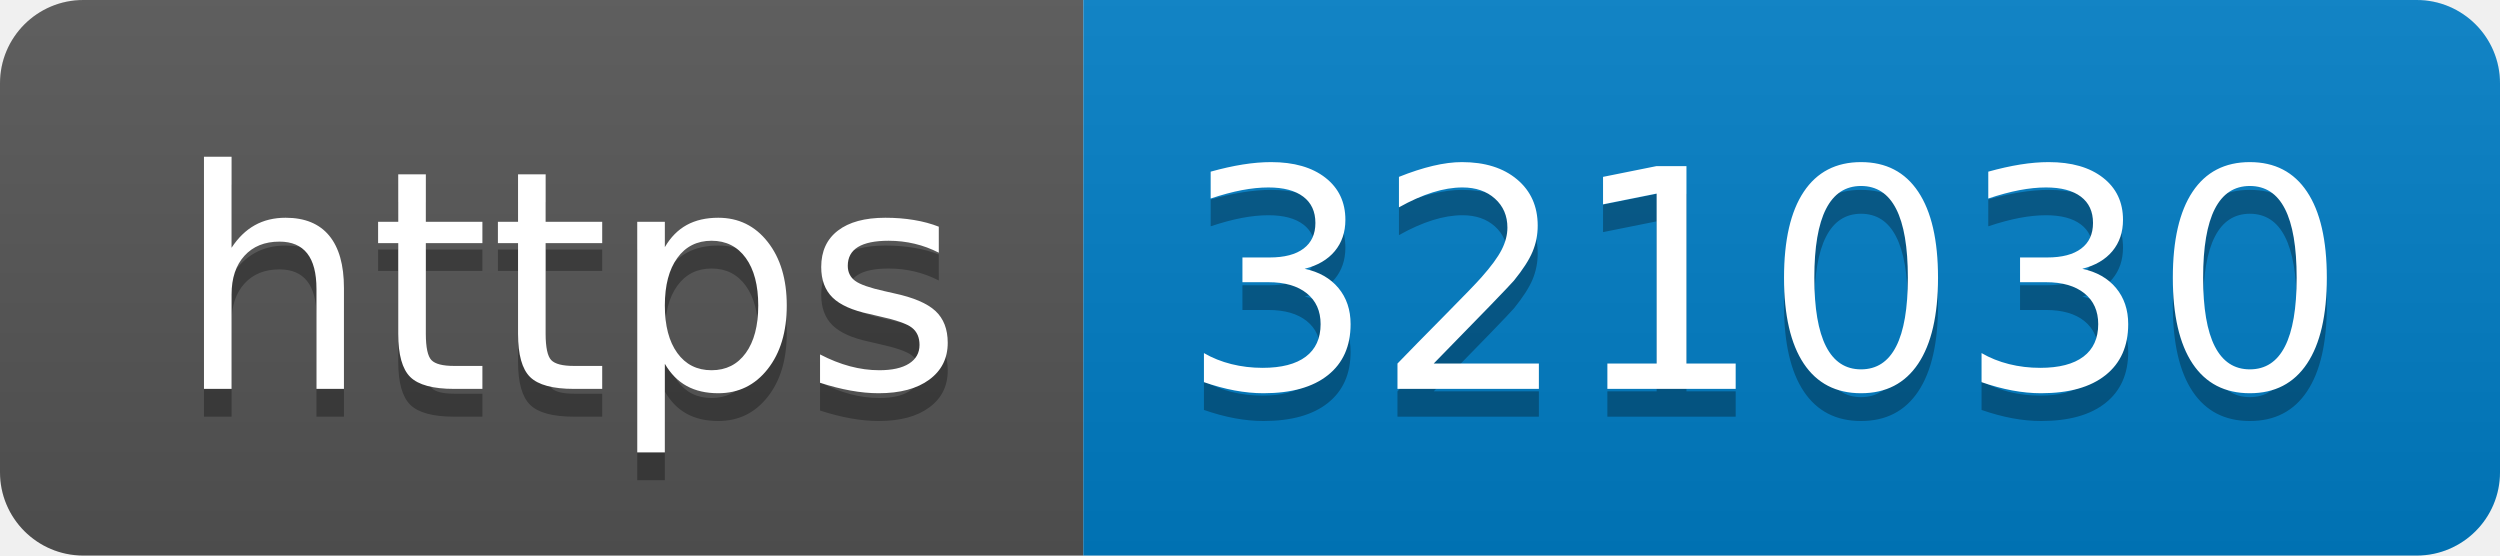
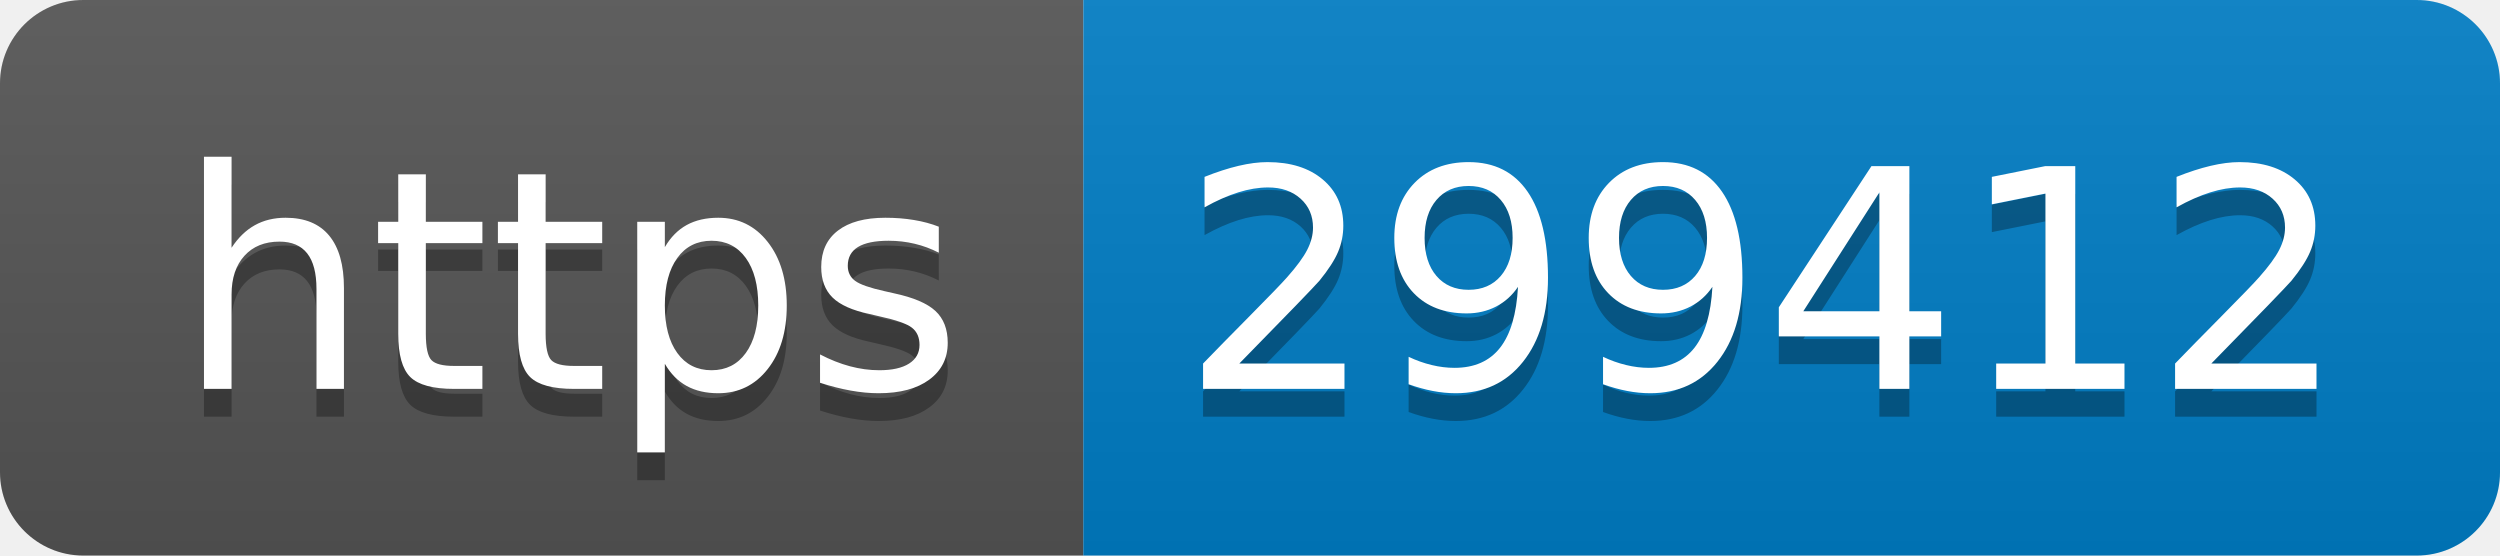
- <svg xmlns="http://www.w3.org/2000/svg" width="90" height="20" role="img" aria-label="https: 321030">
+ <svg xmlns="http://www.w3.org/2000/svg" width="90" height="20" role="img" aria-label="https: 299412">
  <linearGradient id="s" x2="0" y2="100%">
    <stop offset="0" stop-color="#bbb" stop-opacity=".1" />
    <stop offset="1" stop-opacity=".1" />
  </linearGradient>
  <clipPath id="r">
    <rect width="90" height="20" rx="3" fill="#fff" />
  </clipPath>
  <g clip-path="url(#r)">
    <rect width="39" height="20" fill="#555" />
    <rect x="39" width="51" height="20" fill="#007ec6" />
    <rect width="90" height="20" fill="url(#s)" />
  </g>
  <g fill="#fff" text-anchor="middle" font-family="Verdana,Geneva,DejaVu Sans,sans-serif" text-rendering="geometricPrecision" font-size="110">
    <text aria-hidden="true" x="205" y="150" fill="#010101" fill-opacity=".3" transform="scale(.1)" textLength="290">https</text>
    <text x="205" y="140" transform="scale(.1)" fill="#fff" textLength="290">https</text>
-     <text aria-hidden="true" x="635" y="150" fill="#010101" fill-opacity=".3" transform="scale(.1)" textLength="410">321030</text>
-     <text x="635" y="140" transform="scale(.1)" fill="#fff" textLength="410">321030</text>
+     <text aria-hidden="true" x="635" y="150" fill="#010101" fill-opacity=".3" transform="scale(.1)" textLength="410">299412</text>
+     <text x="635" y="140" transform="scale(.1)" fill="#fff" textLength="410">299412</text>
  </g>
</svg>
